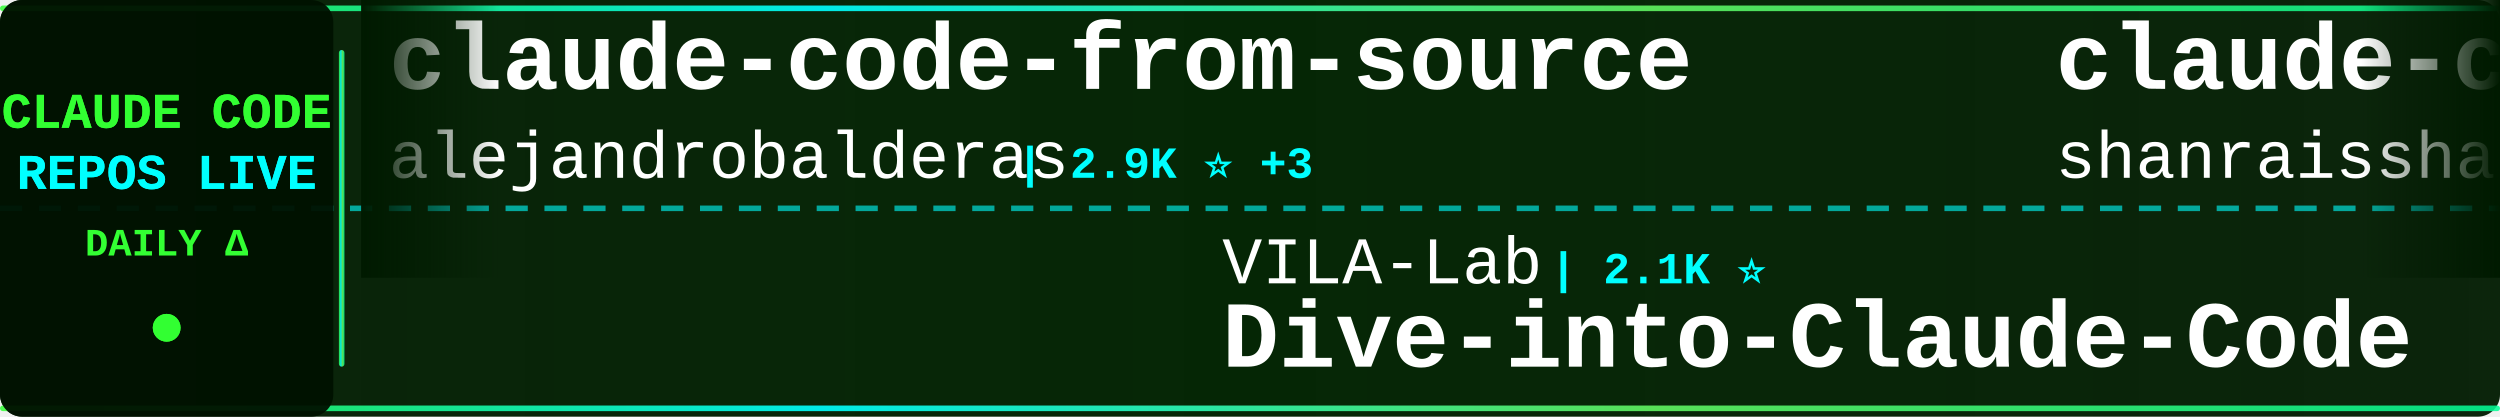
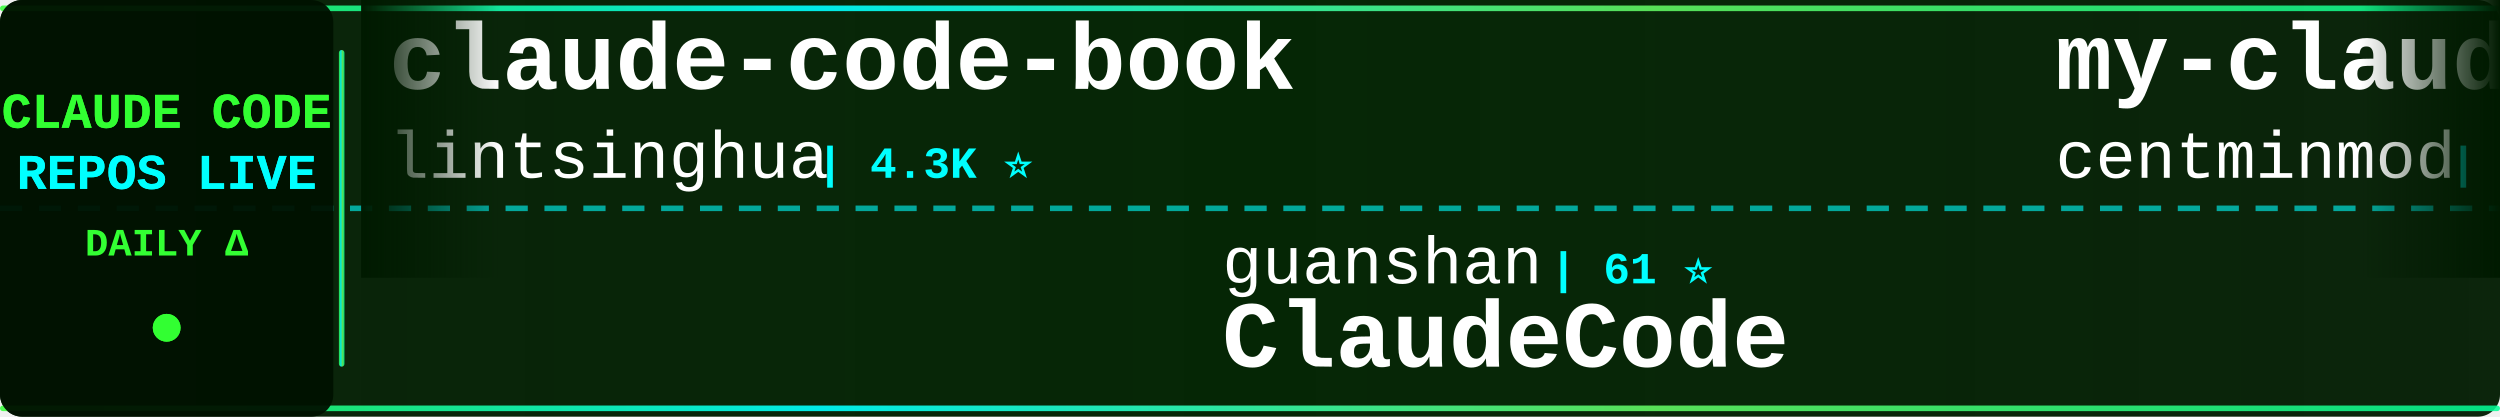
<svg xmlns="http://www.w3.org/2000/svg" width="900" height="150">
  <defs>
    <linearGradient id="tickerBg" x1="0%" y1="0%" x2="100%" y2="0%">
      <stop offset="0%" style="stop-color:#001a00;stop-opacity:0.95" />
      <stop offset="50%" style="stop-color:#002200;stop-opacity:0.98" />
      <stop offset="100%" style="stop-color:#001a00;stop-opacity:0.95" />
    </linearGradient>
    <linearGradient id="borderGrad" x1="0%" y1="0%" x2="100%" y2="0%">
      <stop offset="0%" style="stop-color:#33ff33;stop-opacity:0.85">
        <animate attributeName="stop-opacity" values="0.85;1;0.85" dur="2s" repeatCount="indefinite" />
      </stop>
      <stop offset="33%" style="stop-color:#00ffff;stop-opacity:0.9">
        <animate attributeName="stop-opacity" values="0.9;1;0.9" dur="2.2s" repeatCount="indefinite" />
      </stop>
      <stop offset="66%" style="stop-color:#66ff66;stop-opacity:0.85">
        <animate attributeName="stop-opacity" values="0.85;1;0.85" dur="1.8s" repeatCount="indefinite" />
      </stop>
      <stop offset="100%" style="stop-color:#00ff99;stop-opacity:0.85">
        <animate attributeName="stop-opacity" values="0.85;1;0.85" dur="2s" repeatCount="indefinite" />
      </stop>
    </linearGradient>
    <filter id="textGlow">
      <feGaussianBlur stdDeviation="0.1" result="coloredBlur" />
      <feMerge>
        <feMergeNode in="coloredBlur" />
        <feMergeNode in="SourceGraphic" />
      </feMerge>
    </filter>
    <filter id="metricGlow">
      <feGaussianBlur stdDeviation="0.2" result="coloredBlur" />
      <feMerge>
        <feMergeNode in="coloredBlur" />
        <feMergeNode in="SourceGraphic" />
      </feMerge>
    </filter>
    <linearGradient id="leftFade" x1="0%" y1="0%" x2="100%" y2="0%">
      <stop offset="0%" style="stop-color:#001a00;stop-opacity:1" />
      <stop offset="100%" style="stop-color:#001a00;stop-opacity:0" />
    </linearGradient>
    <linearGradient id="rightFade" x1="0%" y1="0%" x2="100%" y2="0%">
      <stop offset="0%" style="stop-color:#001a00;stop-opacity:0" />
      <stop offset="100%" style="stop-color:#001a00;stop-opacity:1" />
    </linearGradient>
  </defs>
  <rect width="900" height="150" fill="url(#tickerBg)" rx="8" />
  <rect x="0" y="2" width="900" height="2" fill="url(#borderGrad)" rx="1" />
  <rect x="0" y="146" width="900" height="2" fill="url(#borderGrad)" rx="1" />
  <line x1="0" y1="75" x2="900" y2="75" stroke="#00ffff" stroke-width="2" stroke-dasharray="8 6" opacity="0.6" />
  <rect x="0" y="0" width="120" height="150" fill="#001100" opacity="0.95" rx="8" />
  <text x="60" y="46" font-family="'Courier New', monospace" font-size="18" font-weight="bold" fill="#33ff33" text-anchor="middle" filter="url(#textGlow)">
    CLAUDE CODE
  </text>
  <text x="60" y="68" font-family="'Courier New', monospace" font-size="18" font-weight="bold" fill="#00ffff" text-anchor="middle" filter="url(#textGlow)">
    REPOS LIVE
  </text>
  <text x="60" y="92" font-family="'Courier New', monospace" font-size="14" font-weight="bold" fill="#33ff33" text-anchor="middle">
    DAILY Δ
  </text>
  <circle cx="60" cy="118" r="5" fill="#33ff33" filter="url(#metricGlow)">
    <animate attributeName="r" values="4;6;4" dur="1.5s" repeatCount="indefinite" />
    <animate attributeName="opacity" values="0.6;1;0.6" dur="1.5s" repeatCount="indefinite" />
  </circle>
  <rect x="122" y="18" width="2" height="114" fill="url(#borderGrad)" rx="1" />
  <clipPath id="tickerClip">
    <rect x="130" y="0" width="770" height="150" />
  </clipPath>
  <g clip-path="url(#tickerClip)">
    <g id="tickerItems">
      <animateTransform attributeName="transform" attributeType="XML" type="translate" from="0 0" to="-3000 0" dur="54s" repeatCount="indefinite" />
      <g transform="translate(0, 0)">
-         <text x="140" y="32" font-family="'Courier New', monospace" font-size="34" font-weight="bold" fill="#ffffff">claude-code-from-source</text>
-         <text x="140" y="64" font-family="'Courier New', monospace" font-size="24" font-weight="normal" fill="#ffffff" opacity="1.0">alejandrobalderas</text>
-         <text x="366" y="64" font-family="'Courier New', monospace" font-size="16" font-weight="bold" fill="#00ffff"> | 2.9K ⭐ +3</text>
+         <text x="140" y="32" font-family="'Courier New', monospace" font-size="34" font-weight="bold" fill="#ffffff">claude-code-book</text>
+         <text x="140" y="64" font-family="'Courier New', monospace" font-size="24" font-weight="normal" fill="#ffffff" opacity="1.0">lintsinghua</text>
+         <text x="294" y="64" font-family="'Courier New', monospace" font-size="16" font-weight="bold" fill="#00ffff"> | 4.3K ⭐</text>
      </g>
      <g transform="translate(300, 0)">
-         <text x="140" y="102" font-family="'Courier New', monospace" font-size="24" font-weight="normal" fill="#ffffff" opacity="1.0">VILA-Lab</text>
-         <text x="258" y="102" font-family="'Courier New', monospace" font-size="16" font-weight="bold" fill="#00ffff"> | 2.1K ⭐</text>
-         <text x="140" y="132" font-family="'Courier New', monospace" font-size="34" font-weight="bold" fill="#ffffff">Dive-into-Claude-Code</text>
+         <text x="140" y="102" font-family="'Courier New', monospace" font-size="24" font-weight="normal" fill="#ffffff" opacity="1.0">guanshan</text>
+         <text x="258" y="102" font-family="'Courier New', monospace" font-size="16" font-weight="bold" fill="#00ffff"> | 61 ⭐</text>
+         <text x="140" y="132" font-family="'Courier New', monospace" font-size="34" font-weight="bold" fill="#ffffff">ClaudeCode</text>
      </g>
      <g transform="translate(600, 0)">
-         <text x="140" y="32" font-family="'Courier New', monospace" font-size="34" font-weight="bold" fill="#ffffff">claude-code-best-practic...</text>
-         <text x="140" y="64" font-family="'Courier New', monospace" font-size="24" font-weight="normal" fill="#ffffff" opacity="1.0">shanraisshan</text>
-         <text x="306" y="64" font-family="'Courier New', monospace" font-size="16" font-weight="bold" fill="#00ffff"> | 66.3K ⭐ +1</text>
+         <text x="140" y="32" font-family="'Courier New', monospace" font-size="34" font-weight="bold" fill="#ffffff">my-claude-code-setup</text>
+         <text x="140" y="64" font-family="'Courier New', monospace" font-size="24" font-weight="normal" fill="#ffffff" opacity="1.0">centminmod</text>
+         <text x="282" y="64" font-family="'Courier New', monospace" font-size="16" font-weight="bold" fill="#00ffff"> | 2.6K ⭐ +1</text>
      </g>
      <g transform="translate(900, 0)">
-         <text x="140" y="102" font-family="'Courier New', monospace" font-size="24" font-weight="normal" fill="#ffffff" opacity="1.0">777genius</text>
-         <text x="270" y="102" font-family="'Courier New', monospace" font-size="16" font-weight="bold" fill="#00ffff"> | 930 ⭐ -1</text>
-         <text x="140" y="132" font-family="'Courier New', monospace" font-size="34" font-weight="bold" fill="#ffffff">claude-code-source-code</text>
+         <text x="140" y="102" font-family="'Courier New', monospace" font-size="24" font-weight="normal" fill="#ffffff" opacity="1.0">KPR111</text>
+         <text x="234" y="102" font-family="'Courier New', monospace" font-size="16" font-weight="bold" fill="#00ffff"> | 18 ⭐</text>
+         <text x="140" y="132" font-family="'Courier New', monospace" font-size="34" font-weight="bold" fill="#ffffff">Claude-Code</text>
      </g>
      <g transform="translate(1200, 0)">
-         <text x="140" y="32" font-family="'Courier New', monospace" font-size="34" font-weight="bold" fill="#ffffff">Claude-Code</text>
-         <text x="140" y="64" font-family="'Courier New', monospace" font-size="24" font-weight="normal" fill="#ffffff" opacity="1.0">KPR111</text>
-         <text x="234" y="64" font-family="'Courier New', monospace" font-size="16" font-weight="bold" fill="#00ffff"> | 18 ⭐</text>
+         <text x="140" y="32" font-family="'Courier New', monospace" font-size="34" font-weight="bold" fill="#ffffff">claude-code-analysis</text>
+         <text x="140" y="64" font-family="'Courier New', monospace" font-size="24" font-weight="normal" fill="#ffffff" opacity="1.0">liuup</text>
+         <text x="222" y="64" font-family="'Courier New', monospace" font-size="16" font-weight="bold" fill="#00ffff"> | 4.0K ⭐</text>
      </g>
      <g transform="translate(1500, 0)">
-         <text x="140" y="102" font-family="'Courier New', monospace" font-size="24" font-weight="normal" fill="#ffffff" opacity="1.0">disler</text>
-         <text x="234" y="102" font-family="'Courier New', monospace" font-size="16" font-weight="bold" fill="#00ffff"> | 3.9K ⭐ -1</text>
-         <text x="140" y="132" font-family="'Courier New', monospace" font-size="34" font-weight="bold" fill="#ffffff">claude-code-hooks-master...</text>
+         <text x="140" y="102" font-family="'Courier New', monospace" font-size="24" font-weight="normal" fill="#ffffff" opacity="1.0">Chachamaru127</text>
+         <text x="318" y="102" font-family="'Courier New', monospace" font-size="16" font-weight="bold" fill="#00ffff"> | 3.1K ⭐ +1</text>
+         <text x="140" y="132" font-family="'Courier New', monospace" font-size="34" font-weight="bold" fill="#ffffff">claude-code-harness</text>
      </g>
      <g transform="translate(1800, 0)">
-         <text x="140" y="32" font-family="'Courier New', monospace" font-size="34" font-weight="bold" fill="#ffffff">claude-code-telegram</text>
-         <text x="140" y="64" font-family="'Courier New', monospace" font-size="24" font-weight="normal" fill="#ffffff" opacity="1.0">overwirehq</text>
-         <text x="282" y="64" font-family="'Courier New', monospace" font-size="16" font-weight="bold" fill="#00ffff"> | 2.8K ⭐ +1</text>
+         <text x="140" y="32" font-family="'Courier New', monospace" font-size="34" font-weight="bold" fill="#ffffff">claude-code-workflows</text>
+         <text x="140" y="64" font-family="'Courier New', monospace" font-size="24" font-weight="normal" fill="#ffffff" opacity="1.0">OneRedOak</text>
+         <text x="270" y="64" font-family="'Courier New', monospace" font-size="16" font-weight="bold" fill="#00ffff"> | 3.9K ⭐</text>
      </g>
      <g transform="translate(2100, 0)">
-         <text x="140" y="102" font-family="'Courier New', monospace" font-size="24" font-weight="normal" fill="#ffffff" opacity="1.0">FlorianBruniaux</text>
-         <text x="342" y="102" font-family="'Courier New', monospace" font-size="16" font-weight="bold" fill="#00ffff"> | 6.0K ⭐ -1</text>
-         <text x="140" y="132" font-family="'Courier New', monospace" font-size="34" font-weight="bold" fill="#ffffff">claude-code-ultimate-gui...</text>
+         <text x="140" y="102" font-family="'Courier New', monospace" font-size="24" font-weight="normal" fill="#ffffff" opacity="1.0">diet103</text>
+         <text x="246" y="102" font-family="'Courier New', monospace" font-size="16" font-weight="bold" fill="#00ffff"> | 10.0K ⭐</text>
+         <text x="140" y="132" font-family="'Courier New', monospace" font-size="34" font-weight="bold" fill="#ffffff">claude-code-infrastructu...</text>
      </g>
      <g transform="translate(2400, 0)">
-         <text x="140" y="32" font-family="'Courier New', monospace" font-size="34" font-weight="bold" fill="#ffffff">Claude-Code</text>
-         <text x="140" y="64" font-family="'Courier New', monospace" font-size="24" font-weight="normal" fill="#ffffff" opacity="1.0">pengchengneo</text>
-         <text x="306" y="64" font-family="'Courier New', monospace" font-size="16" font-weight="bold" fill="#00ffff"> | 1.8K ⭐</text>
+         <text x="140" y="32" font-family="'Courier New', monospace" font-size="34" font-weight="bold" fill="#ffffff">claude-code-prompts</text>
+         <text x="140" y="64" font-family="'Courier New', monospace" font-size="24" font-weight="normal" fill="#ffffff" opacity="1.0">repowise-dev</text>
+         <text x="306" y="64" font-family="'Courier New', monospace" font-size="16" font-weight="bold" fill="#00ffff"> | 1.2K ⭐</text>
      </g>
      <g transform="translate(2700, 0)">
-         <text x="140" y="102" font-family="'Courier New', monospace" font-size="24" font-weight="normal" fill="#ffffff" opacity="1.0">1rgs</text>
-         <text x="210" y="102" font-family="'Courier New', monospace" font-size="16" font-weight="bold" fill="#00ffff"> | 3.7K ⭐</text>
-         <text x="140" y="132" font-family="'Courier New', monospace" font-size="34" font-weight="bold" fill="#ffffff">claude-code-proxy</text>
+         <text x="140" y="102" font-family="'Courier New', monospace" font-size="24" font-weight="normal" fill="#ffffff" opacity="1.0">davila7</text>
+         <text x="246" y="102" font-family="'Courier New', monospace" font-size="16" font-weight="bold" fill="#00ffff"> | 31.7K ⭐ +21</text>
+         <text x="140" y="132" font-family="'Courier New', monospace" font-size="34" font-weight="bold" fill="#ffffff">claude-code-templates</text>
      </g>
      <g transform="translate(3000, 0)">
-         <text x="140" y="32" font-family="'Courier New', monospace" font-size="34" font-weight="bold" fill="#ffffff">claude-code-from-source</text>
-         <text x="140" y="64" font-family="'Courier New', monospace" font-size="24" font-weight="normal" fill="#ffffff" opacity="1.0">alejandrobalderas</text>
-         <text x="366" y="64" font-family="'Courier New', monospace" font-size="16" font-weight="bold" fill="#00ffff"> | 2.9K ⭐ +3</text>
+         <text x="140" y="32" font-family="'Courier New', monospace" font-size="34" font-weight="bold" fill="#ffffff">claude-code-book</text>
+         <text x="140" y="64" font-family="'Courier New', monospace" font-size="24" font-weight="normal" fill="#ffffff" opacity="1.0">lintsinghua</text>
+         <text x="294" y="64" font-family="'Courier New', monospace" font-size="16" font-weight="bold" fill="#00ffff"> | 4.3K ⭐</text>
      </g>
      <g transform="translate(3300, 0)">
-         <text x="140" y="102" font-family="'Courier New', monospace" font-size="24" font-weight="normal" fill="#ffffff" opacity="1.0">VILA-Lab</text>
-         <text x="258" y="102" font-family="'Courier New', monospace" font-size="16" font-weight="bold" fill="#00ffff"> | 2.1K ⭐</text>
-         <text x="140" y="132" font-family="'Courier New', monospace" font-size="34" font-weight="bold" fill="#ffffff">Dive-into-Claude-Code</text>
+         <text x="140" y="102" font-family="'Courier New', monospace" font-size="24" font-weight="normal" fill="#ffffff" opacity="1.0">guanshan</text>
+         <text x="258" y="102" font-family="'Courier New', monospace" font-size="16" font-weight="bold" fill="#00ffff"> | 61 ⭐</text>
+         <text x="140" y="132" font-family="'Courier New', monospace" font-size="34" font-weight="bold" fill="#ffffff">ClaudeCode</text>
      </g>
      <g transform="translate(3600, 0)">
-         <text x="140" y="32" font-family="'Courier New', monospace" font-size="34" font-weight="bold" fill="#ffffff">claude-code-best-practic...</text>
-         <text x="140" y="64" font-family="'Courier New', monospace" font-size="24" font-weight="normal" fill="#ffffff" opacity="1.0">shanraisshan</text>
-         <text x="306" y="64" font-family="'Courier New', monospace" font-size="16" font-weight="bold" fill="#00ffff"> | 66.3K ⭐ +1</text>
+         <text x="140" y="32" font-family="'Courier New', monospace" font-size="34" font-weight="bold" fill="#ffffff">my-claude-code-setup</text>
+         <text x="140" y="64" font-family="'Courier New', monospace" font-size="24" font-weight="normal" fill="#ffffff" opacity="1.0">centminmod</text>
+         <text x="282" y="64" font-family="'Courier New', monospace" font-size="16" font-weight="bold" fill="#00ffff"> | 2.6K ⭐ +1</text>
      </g>
      <g transform="translate(3900, 0)">
-         <text x="140" y="102" font-family="'Courier New', monospace" font-size="24" font-weight="normal" fill="#ffffff" opacity="1.0">777genius</text>
-         <text x="270" y="102" font-family="'Courier New', monospace" font-size="16" font-weight="bold" fill="#00ffff"> | 930 ⭐ -1</text>
-         <text x="140" y="132" font-family="'Courier New', monospace" font-size="34" font-weight="bold" fill="#ffffff">claude-code-source-code</text>
+         <text x="140" y="102" font-family="'Courier New', monospace" font-size="24" font-weight="normal" fill="#ffffff" opacity="1.0">KPR111</text>
+         <text x="234" y="102" font-family="'Courier New', monospace" font-size="16" font-weight="bold" fill="#00ffff"> | 18 ⭐</text>
+         <text x="140" y="132" font-family="'Courier New', monospace" font-size="34" font-weight="bold" fill="#ffffff">Claude-Code</text>
      </g>
    </g>
  </g>
  <rect x="130" y="0" width="50" height="100" fill="url(#leftFade)" />
  <rect x="850" y="0" width="50" height="100" fill="url(#rightFade)" />
</svg>
